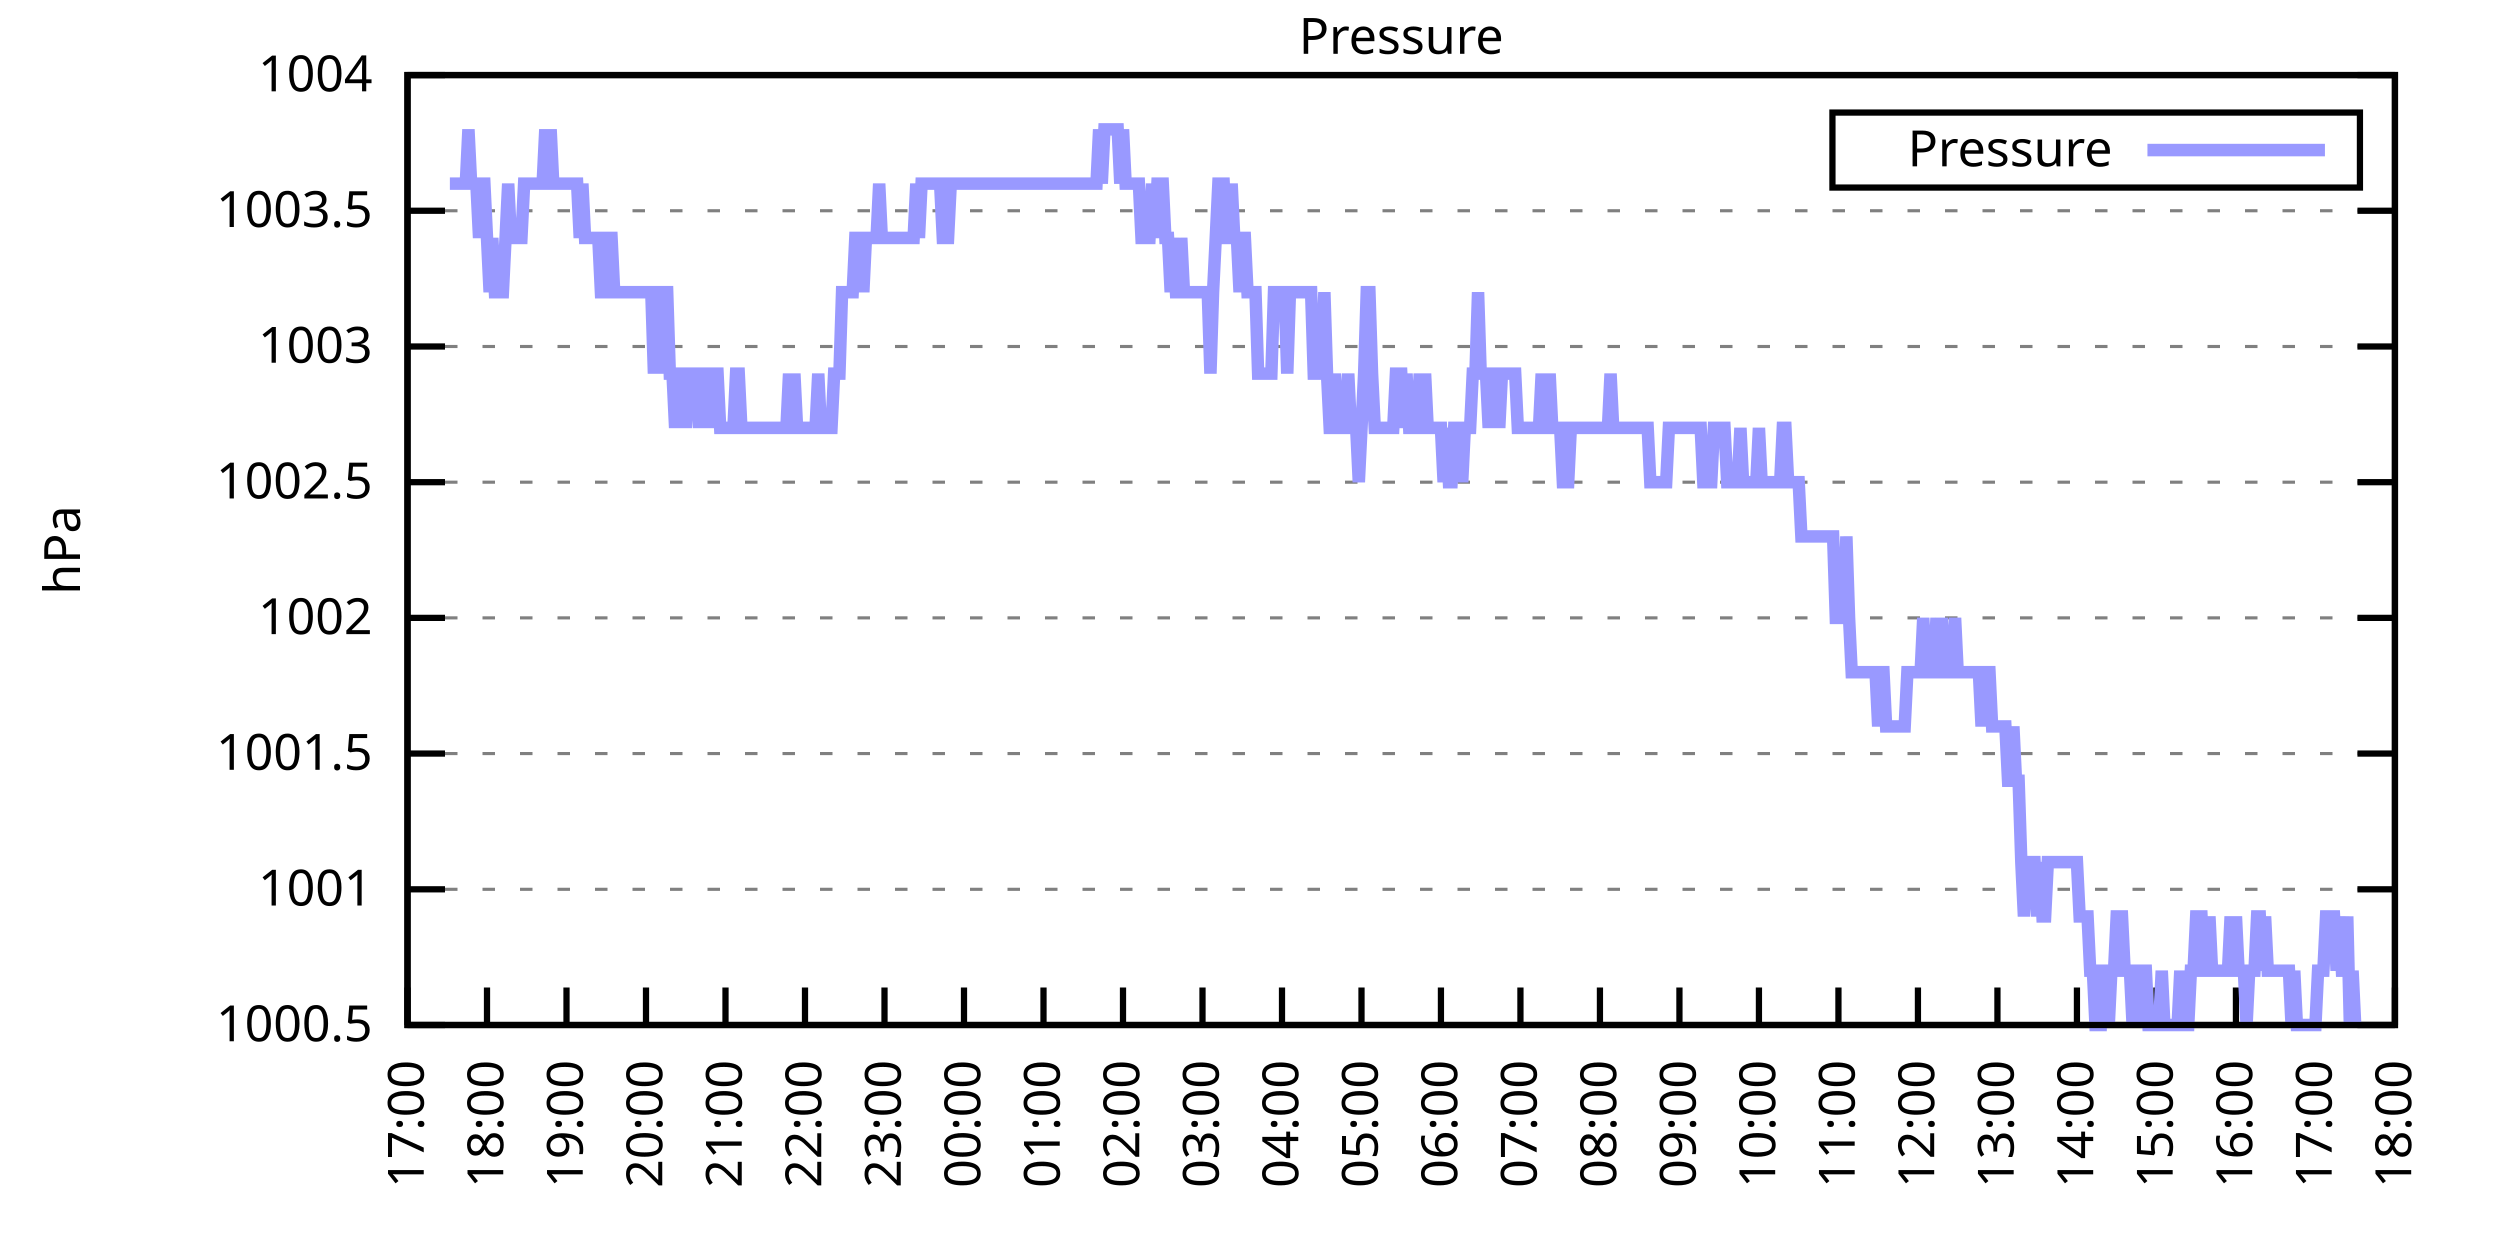
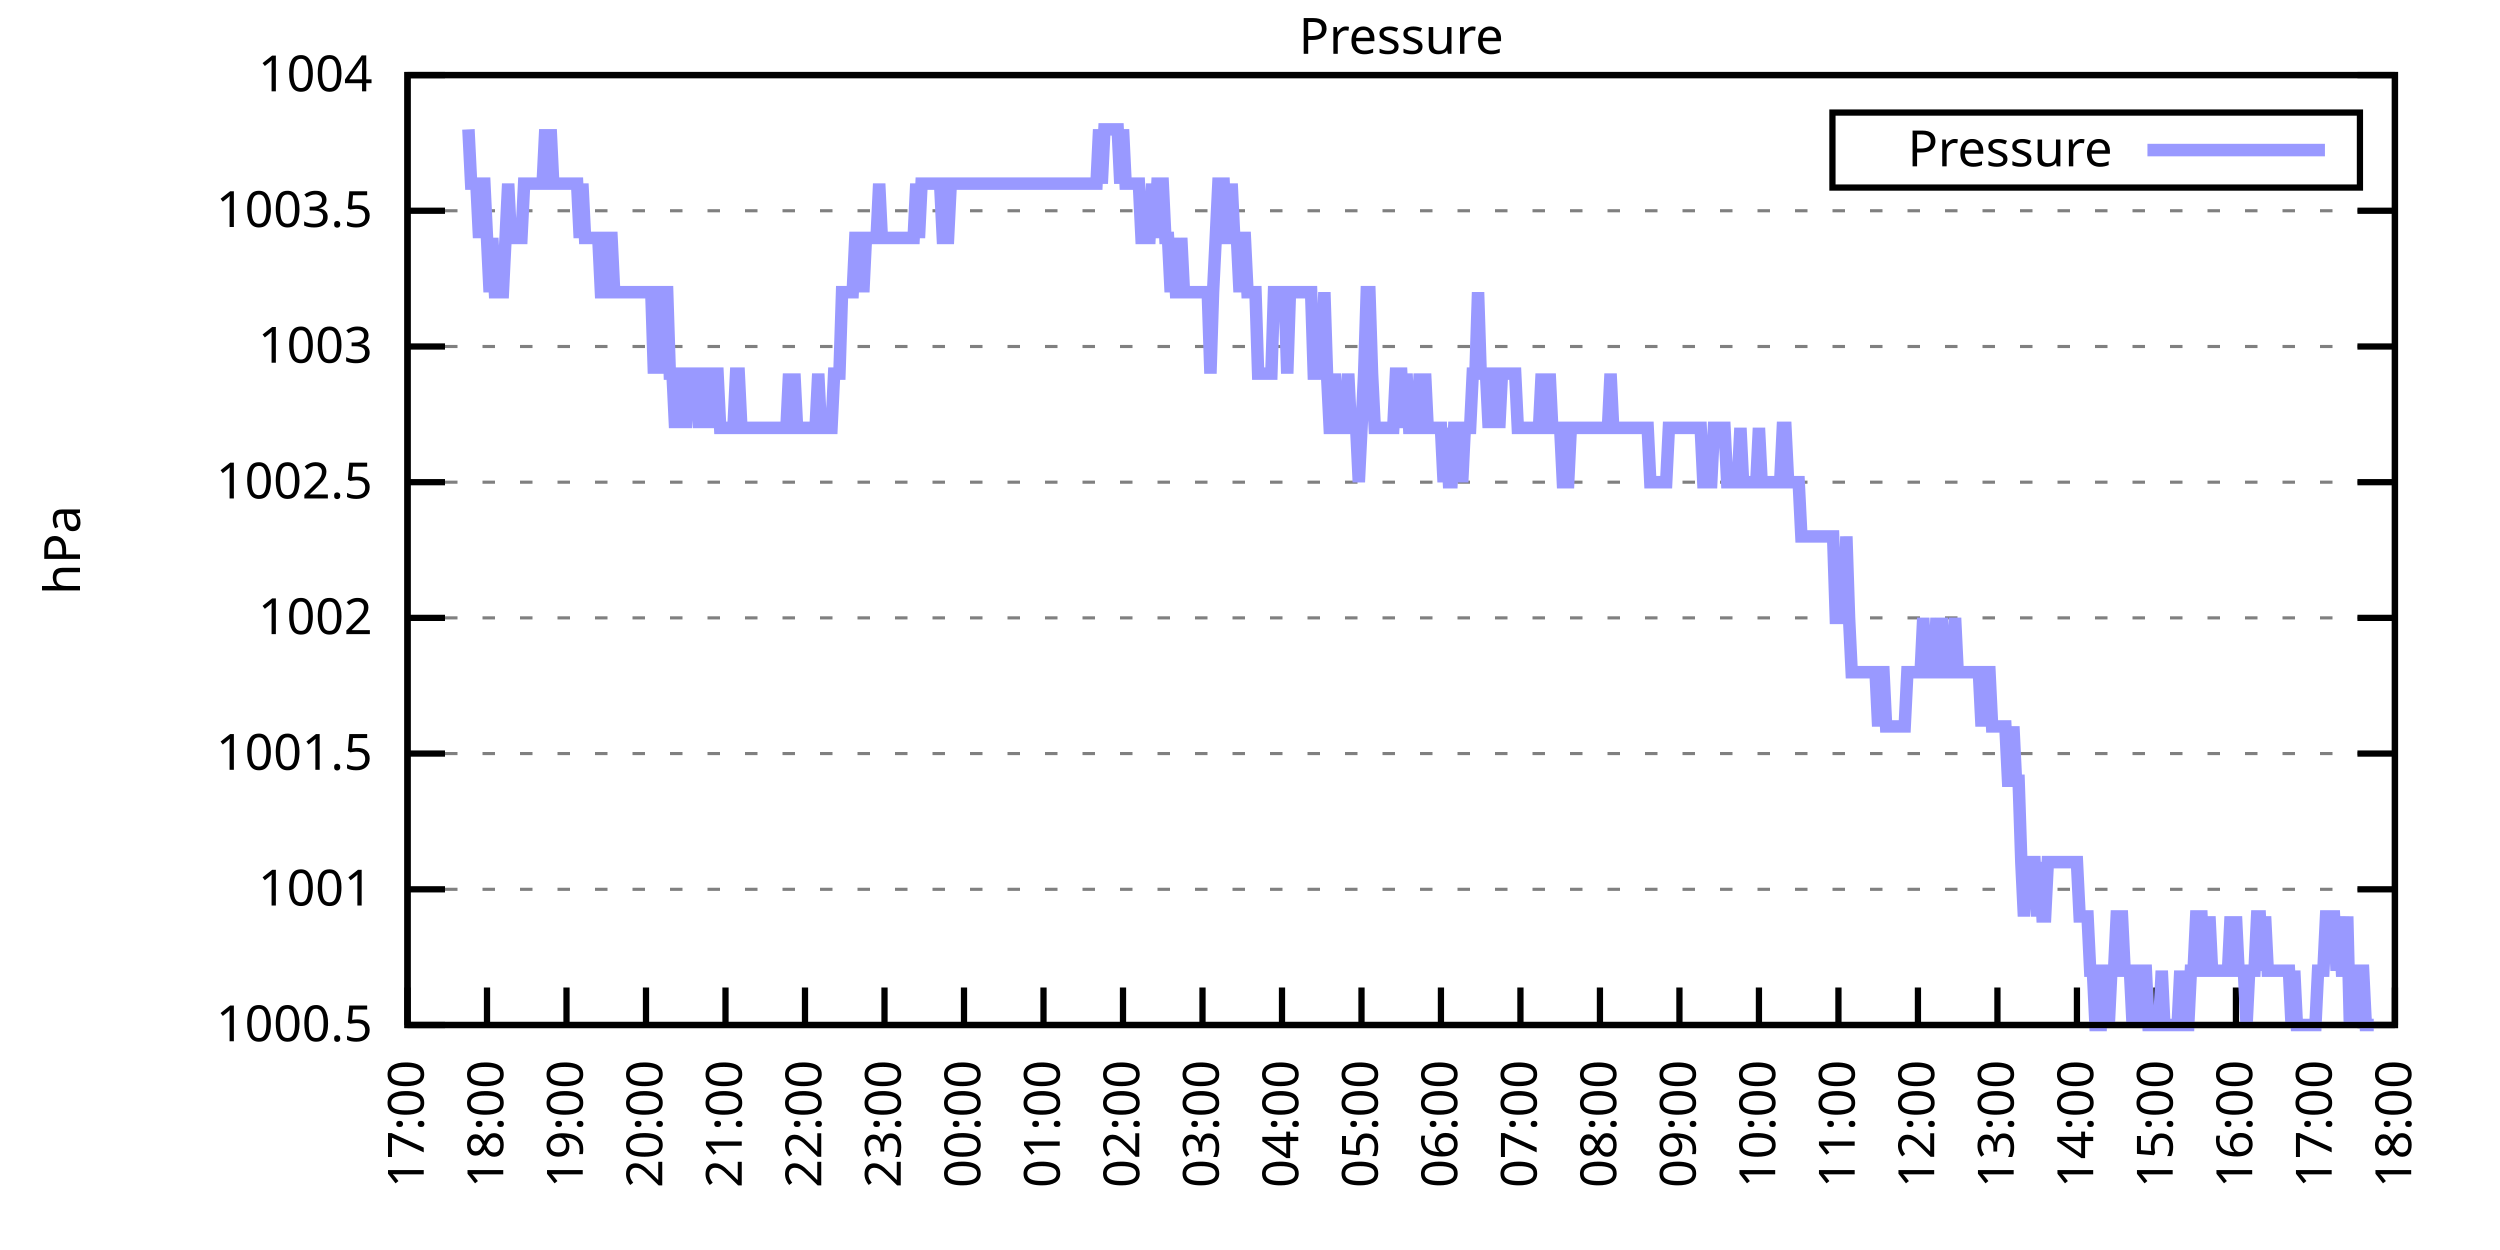
<svg xmlns="http://www.w3.org/2000/svg" xmlns:xlink="http://www.w3.org/1999/xlink" width="400" height="200" viewBox="0 0 400 200">
  <g id="gnuplot_canvas">
    <rect x="0" y="0" width="400" height="200" fill="none" />
    <defs>
      <circle id="gpDot" r="0.5" stroke-width="0.5" stroke="currentColor" />
      <path id="gpPt0" stroke-width="0.333" stroke="currentColor" d="M-1,0 h2 M0,-1 v2" />
      <path id="gpPt1" stroke-width="0.333" stroke="currentColor" d="M-1,-1 L1,1 M1,-1 L-1,1" />
      <path id="gpPt2" stroke-width="0.333" stroke="currentColor" d="M-1,0 L1,0 M0,-1 L0,1 M-1,-1 L1,1 M-1,1 L1,-1" />
      <rect id="gpPt3" stroke-width="0.333" stroke="currentColor" x="-1" y="-1" width="2" height="2" />
      <rect id="gpPt4" stroke-width="0.333" stroke="currentColor" fill="currentColor" x="-1" y="-1" width="2" height="2" />
      <circle id="gpPt5" stroke-width="0.333" stroke="currentColor" cx="0" cy="0" r="1" />
      <use xlink:href="#gpPt5" id="gpPt6" fill="currentColor" stroke="none" />
      <path id="gpPt7" stroke-width="0.333" stroke="currentColor" d="M0,-1.33 L-1.33,0.67 L1.33,0.67 z" />
      <use xlink:href="#gpPt7" id="gpPt8" fill="currentColor" stroke="none" />
      <use xlink:href="#gpPt7" id="gpPt9" stroke="currentColor" transform="rotate(180)" />
      <use xlink:href="#gpPt9" id="gpPt10" fill="currentColor" stroke="none" />
      <use xlink:href="#gpPt3" id="gpPt11" stroke="currentColor" transform="rotate(45)" />
      <use xlink:href="#gpPt11" id="gpPt12" fill="currentColor" stroke="none" />
      <path id="gpPt13" stroke-width="0.333" stroke="currentColor" d="M0,1.330 L1.265,0.411 L0.782,-1.067 L-0.782,-1.076 L-1.265,0.411 z" />
      <use xlink:href="#gpPt13" id="gpPt14" fill="currentColor" stroke="none" />
      <filter id="textbox" filterUnits="objectBoundingBox" x="0" y="0" height="1" width="1">
        <feFlood flood-color="white" flood-opacity="1" result="bgnd" />
        <feComposite in="SourceGraphic" in2="bgnd" operator="atop" />
      </filter>
      <filter id="greybox" filterUnits="objectBoundingBox" x="0" y="0" height="1" width="1">
        <feFlood flood-color="lightgrey" flood-opacity="1" result="grey" />
        <feComposite in="SourceGraphic" in2="grey" operator="atop" />
      </filter>
    </defs>
    <g fill="none" color="white" stroke="currentColor" stroke-width="1.00" stroke-linecap="butt" stroke-linejoin="miter">
</g>
    <g fill="none" color="black" stroke="currentColor" stroke-width="1.00" stroke-linecap="butt" stroke-linejoin="miter">
      <g stroke="none" shape-rendering="crispEdges">
        <polygon fill="rgb(255, 255, 255)" points="65.20,164.00 383.18,164.00 383.18,12.02 65.20,12.02 " />
      </g>
    </g>
    <g fill="none" color="black" stroke="currentColor" stroke-width="1.00" stroke-linecap="butt" stroke-linejoin="miter">
</g>
    <g fill="none" color="black" stroke="black" stroke-width="0.50" stroke-linecap="butt" stroke-linejoin="miter">
</g>
    <g fill="none" color="gray" stroke="currentColor" stroke-width="0.50" stroke-linecap="butt" stroke-linejoin="miter">
      <path stroke="gray" stroke-dasharray="2,4" class="gridline" d="M65.20,164.00 L383.19,164.00  " />
    </g>
    <g fill="none" color="gray" stroke="gray" stroke-width="1.00" stroke-linecap="butt" stroke-linejoin="miter">
</g>
    <g fill="none" color="black" stroke="currentColor" stroke-width="1.00" stroke-linecap="butt" stroke-linejoin="miter">
      <path stroke="black" d="M65.20,164.00 L71.20,164.00 M383.19,164.00 L377.19,164.00  " />
      <g transform="translate(59.60,166.60)" stroke="none" fill="black" font-family="Sans" font-size="8.00" text-anchor="end">
        <text>
          <tspan font-family="Sans"> 1000.5</tspan>
        </text>
      </g>
    </g>
    <g fill="none" color="black" stroke="currentColor" stroke-width="1.00" stroke-linecap="butt" stroke-linejoin="miter">
</g>
    <g fill="none" color="black" stroke="black" stroke-width="0.50" stroke-linecap="butt" stroke-linejoin="miter">
</g>
    <g fill="none" color="gray" stroke="currentColor" stroke-width="0.50" stroke-linecap="butt" stroke-linejoin="miter">
      <path stroke="gray" stroke-dasharray="2,4" class="gridline" d="M65.20,142.29 L383.19,142.29  " />
    </g>
    <g fill="none" color="gray" stroke="gray" stroke-width="1.00" stroke-linecap="butt" stroke-linejoin="miter">
</g>
    <g fill="none" color="black" stroke="currentColor" stroke-width="1.00" stroke-linecap="butt" stroke-linejoin="miter">
      <path stroke="black" d="M65.20,142.29 L71.20,142.29 M383.19,142.29 L377.19,142.29  " />
      <g transform="translate(59.60,144.89)" stroke="none" fill="black" font-family="Sans" font-size="8.00" text-anchor="end">
        <text>
          <tspan font-family="Sans"> 1001</tspan>
        </text>
      </g>
    </g>
    <g fill="none" color="black" stroke="currentColor" stroke-width="1.00" stroke-linecap="butt" stroke-linejoin="miter">
</g>
    <g fill="none" color="black" stroke="black" stroke-width="0.50" stroke-linecap="butt" stroke-linejoin="miter">
</g>
    <g fill="none" color="gray" stroke="currentColor" stroke-width="0.50" stroke-linecap="butt" stroke-linejoin="miter">
      <path stroke="gray" stroke-dasharray="2,4" class="gridline" d="M65.20,120.57 L383.19,120.57  " />
    </g>
    <g fill="none" color="gray" stroke="gray" stroke-width="1.00" stroke-linecap="butt" stroke-linejoin="miter">
</g>
    <g fill="none" color="black" stroke="currentColor" stroke-width="1.00" stroke-linecap="butt" stroke-linejoin="miter">
      <path stroke="black" d="M65.20,120.57 L71.20,120.57 M383.19,120.57 L377.19,120.57  " />
      <g transform="translate(59.60,123.17)" stroke="none" fill="black" font-family="Sans" font-size="8.00" text-anchor="end">
        <text>
          <tspan font-family="Sans"> 1001.5</tspan>
        </text>
      </g>
    </g>
    <g fill="none" color="black" stroke="currentColor" stroke-width="1.00" stroke-linecap="butt" stroke-linejoin="miter">
</g>
    <g fill="none" color="black" stroke="black" stroke-width="0.50" stroke-linecap="butt" stroke-linejoin="miter">
</g>
    <g fill="none" color="gray" stroke="currentColor" stroke-width="0.50" stroke-linecap="butt" stroke-linejoin="miter">
      <path stroke="gray" stroke-dasharray="2,4" class="gridline" d="M65.20,98.86 L383.19,98.86  " />
    </g>
    <g fill="none" color="gray" stroke="gray" stroke-width="1.00" stroke-linecap="butt" stroke-linejoin="miter">
</g>
    <g fill="none" color="black" stroke="currentColor" stroke-width="1.00" stroke-linecap="butt" stroke-linejoin="miter">
      <path stroke="black" d="M65.20,98.86 L71.20,98.86 M383.19,98.86 L377.19,98.86  " />
      <g transform="translate(59.60,101.46)" stroke="none" fill="black" font-family="Sans" font-size="8.00" text-anchor="end">
        <text>
          <tspan font-family="Sans"> 1002</tspan>
        </text>
      </g>
    </g>
    <g fill="none" color="black" stroke="currentColor" stroke-width="1.00" stroke-linecap="butt" stroke-linejoin="miter">
</g>
    <g fill="none" color="black" stroke="black" stroke-width="0.50" stroke-linecap="butt" stroke-linejoin="miter">
</g>
    <g fill="none" color="gray" stroke="currentColor" stroke-width="0.50" stroke-linecap="butt" stroke-linejoin="miter">
      <path stroke="gray" stroke-dasharray="2,4" class="gridline" d="M65.20,77.15 L383.19,77.15  " />
    </g>
    <g fill="none" color="gray" stroke="gray" stroke-width="1.00" stroke-linecap="butt" stroke-linejoin="miter">
</g>
    <g fill="none" color="black" stroke="currentColor" stroke-width="1.00" stroke-linecap="butt" stroke-linejoin="miter">
      <path stroke="black" d="M65.20,77.15 L71.20,77.15 M383.19,77.15 L377.19,77.15  " />
      <g transform="translate(59.60,79.75)" stroke="none" fill="black" font-family="Sans" font-size="8.00" text-anchor="end">
        <text>
          <tspan font-family="Sans"> 1002.5</tspan>
        </text>
      </g>
    </g>
    <g fill="none" color="black" stroke="currentColor" stroke-width="1.00" stroke-linecap="butt" stroke-linejoin="miter">
</g>
    <g fill="none" color="black" stroke="black" stroke-width="0.50" stroke-linecap="butt" stroke-linejoin="miter">
</g>
    <g fill="none" color="gray" stroke="currentColor" stroke-width="0.50" stroke-linecap="butt" stroke-linejoin="miter">
      <path stroke="gray" stroke-dasharray="2,4" class="gridline" d="M65.20,55.44 L383.19,55.44  " />
    </g>
    <g fill="none" color="gray" stroke="gray" stroke-width="1.00" stroke-linecap="butt" stroke-linejoin="miter">
</g>
    <g fill="none" color="black" stroke="currentColor" stroke-width="1.00" stroke-linecap="butt" stroke-linejoin="miter">
      <path stroke="black" d="M65.20,55.44 L71.20,55.44 M383.19,55.44 L377.19,55.44  " />
      <g transform="translate(59.60,58.04)" stroke="none" fill="black" font-family="Sans" font-size="8.00" text-anchor="end">
        <text>
          <tspan font-family="Sans"> 1003</tspan>
        </text>
      </g>
    </g>
    <g fill="none" color="black" stroke="currentColor" stroke-width="1.00" stroke-linecap="butt" stroke-linejoin="miter">
</g>
    <g fill="none" color="black" stroke="black" stroke-width="0.50" stroke-linecap="butt" stroke-linejoin="miter">
</g>
    <g fill="none" color="gray" stroke="currentColor" stroke-width="0.50" stroke-linecap="butt" stroke-linejoin="miter">
      <path stroke="gray" stroke-dasharray="2,4" class="gridline" d="M65.20,33.72 L383.19,33.72  " />
    </g>
    <g fill="none" color="gray" stroke="gray" stroke-width="1.00" stroke-linecap="butt" stroke-linejoin="miter">
</g>
    <g fill="none" color="black" stroke="currentColor" stroke-width="1.00" stroke-linecap="butt" stroke-linejoin="miter">
      <path stroke="black" d="M65.20,33.72 L71.20,33.72 M383.19,33.72 L377.19,33.72  " />
      <g transform="translate(59.60,36.32)" stroke="none" fill="black" font-family="Sans" font-size="8.00" text-anchor="end">
        <text>
          <tspan font-family="Sans"> 1003.5</tspan>
        </text>
      </g>
    </g>
    <g fill="none" color="black" stroke="currentColor" stroke-width="1.00" stroke-linecap="butt" stroke-linejoin="miter">
</g>
    <g fill="none" color="black" stroke="black" stroke-width="0.50" stroke-linecap="butt" stroke-linejoin="miter">
</g>
    <g fill="none" color="gray" stroke="currentColor" stroke-width="0.50" stroke-linecap="butt" stroke-linejoin="miter">
      <path stroke="gray" stroke-dasharray="2,4" class="gridline" d="M65.20,12.01 L383.19,12.01  " />
    </g>
    <g fill="none" color="gray" stroke="gray" stroke-width="1.00" stroke-linecap="butt" stroke-linejoin="miter">
</g>
    <g fill="none" color="black" stroke="currentColor" stroke-width="1.00" stroke-linecap="butt" stroke-linejoin="miter">
      <path stroke="black" d="M65.20,12.01 L71.20,12.01 M383.19,12.01 L377.19,12.01  " />
      <g transform="translate(59.60,14.61)" stroke="none" fill="black" font-family="Sans" font-size="8.00" text-anchor="end">
        <text>
          <tspan font-family="Sans"> 1004</tspan>
        </text>
      </g>
    </g>
    <g fill="none" color="black" stroke="currentColor" stroke-width="1.00" stroke-linecap="butt" stroke-linejoin="miter">
      <path stroke="black" d="M65.20,164.00 L65.20,158.00  " />
      <g transform="translate(67.80,169.60) rotate(270.00)" stroke="none" fill="black" font-family="Sans" font-size="8.00" text-anchor="end">
        <text>
          <tspan font-family="Sans">17:00</tspan>
        </text>
      </g>
    </g>
    <g fill="none" color="black" stroke="currentColor" stroke-width="1.00" stroke-linecap="butt" stroke-linejoin="miter">
      <path stroke="black" d="M77.92,164.00 L77.92,158.00  " />
      <g transform="translate(80.52,169.60) rotate(270.00)" stroke="none" fill="black" font-family="Sans" font-size="8.00" text-anchor="end">
        <text>
          <tspan font-family="Sans">18:00</tspan>
        </text>
      </g>
    </g>
    <g fill="none" color="black" stroke="currentColor" stroke-width="1.00" stroke-linecap="butt" stroke-linejoin="miter">
      <path stroke="black" d="M90.64,164.00 L90.64,158.00  " />
      <g transform="translate(93.24,169.60) rotate(270.00)" stroke="none" fill="black" font-family="Sans" font-size="8.00" text-anchor="end">
        <text>
          <tspan font-family="Sans">19:00</tspan>
        </text>
      </g>
    </g>
    <g fill="none" color="black" stroke="currentColor" stroke-width="1.00" stroke-linecap="butt" stroke-linejoin="miter">
      <path stroke="black" d="M103.36,164.00 L103.36,158.00  " />
      <g transform="translate(105.96,169.60) rotate(270.00)" stroke="none" fill="black" font-family="Sans" font-size="8.00" text-anchor="end">
        <text>
          <tspan font-family="Sans">20:00</tspan>
        </text>
      </g>
    </g>
    <g fill="none" color="black" stroke="currentColor" stroke-width="1.00" stroke-linecap="butt" stroke-linejoin="miter">
      <path stroke="black" d="M116.08,164.00 L116.08,158.00  " />
      <g transform="translate(118.68,169.60) rotate(270.00)" stroke="none" fill="black" font-family="Sans" font-size="8.00" text-anchor="end">
        <text>
          <tspan font-family="Sans">21:00</tspan>
        </text>
      </g>
    </g>
    <g fill="none" color="black" stroke="currentColor" stroke-width="1.00" stroke-linecap="butt" stroke-linejoin="miter">
      <path stroke="black" d="M128.80,164.00 L128.80,158.00  " />
      <g transform="translate(131.40,169.60) rotate(270.00)" stroke="none" fill="black" font-family="Sans" font-size="8.00" text-anchor="end">
        <text>
          <tspan font-family="Sans">22:00</tspan>
        </text>
      </g>
    </g>
    <g fill="none" color="black" stroke="currentColor" stroke-width="1.00" stroke-linecap="butt" stroke-linejoin="miter">
      <path stroke="black" d="M141.52,164.00 L141.52,158.00  " />
      <g transform="translate(144.12,169.60) rotate(270.00)" stroke="none" fill="black" font-family="Sans" font-size="8.00" text-anchor="end">
        <text>
          <tspan font-family="Sans">23:00</tspan>
        </text>
      </g>
    </g>
    <g fill="none" color="black" stroke="currentColor" stroke-width="1.00" stroke-linecap="butt" stroke-linejoin="miter">
      <path stroke="black" d="M154.24,164.00 L154.24,158.00  " />
      <g transform="translate(156.84,169.60) rotate(270.00)" stroke="none" fill="black" font-family="Sans" font-size="8.00" text-anchor="end">
        <text>
          <tspan font-family="Sans">00:00</tspan>
        </text>
      </g>
    </g>
    <g fill="none" color="black" stroke="currentColor" stroke-width="1.00" stroke-linecap="butt" stroke-linejoin="miter">
      <path stroke="black" d="M166.96,164.00 L166.96,158.00  " />
      <g transform="translate(169.56,169.60) rotate(270.00)" stroke="none" fill="black" font-family="Sans" font-size="8.00" text-anchor="end">
        <text>
          <tspan font-family="Sans">01:00</tspan>
        </text>
      </g>
    </g>
    <g fill="none" color="black" stroke="currentColor" stroke-width="1.00" stroke-linecap="butt" stroke-linejoin="miter">
      <path stroke="black" d="M179.68,164.00 L179.68,158.00  " />
      <g transform="translate(182.28,169.60) rotate(270.00)" stroke="none" fill="black" font-family="Sans" font-size="8.00" text-anchor="end">
        <text>
          <tspan font-family="Sans">02:00</tspan>
        </text>
      </g>
    </g>
    <g fill="none" color="black" stroke="currentColor" stroke-width="1.00" stroke-linecap="butt" stroke-linejoin="miter">
      <path stroke="black" d="M192.40,164.00 L192.40,158.00  " />
      <g transform="translate(195.00,169.60) rotate(270.00)" stroke="none" fill="black" font-family="Sans" font-size="8.00" text-anchor="end">
        <text>
          <tspan font-family="Sans">03:00</tspan>
        </text>
      </g>
    </g>
    <g fill="none" color="black" stroke="currentColor" stroke-width="1.00" stroke-linecap="butt" stroke-linejoin="miter">
      <path stroke="black" d="M205.12,164.00 L205.12,158.00  " />
      <g transform="translate(207.72,169.60) rotate(270.00)" stroke="none" fill="black" font-family="Sans" font-size="8.00" text-anchor="end">
        <text>
          <tspan font-family="Sans">04:00</tspan>
        </text>
      </g>
    </g>
    <g fill="none" color="black" stroke="currentColor" stroke-width="1.00" stroke-linecap="butt" stroke-linejoin="miter">
      <path stroke="black" d="M217.84,164.00 L217.84,158.00  " />
      <g transform="translate(220.44,169.60) rotate(270.00)" stroke="none" fill="black" font-family="Sans" font-size="8.00" text-anchor="end">
        <text>
          <tspan font-family="Sans">05:00</tspan>
        </text>
      </g>
    </g>
    <g fill="none" color="black" stroke="currentColor" stroke-width="1.00" stroke-linecap="butt" stroke-linejoin="miter">
      <path stroke="black" d="M230.55,164.00 L230.55,158.00  " />
      <g transform="translate(233.15,169.60) rotate(270.00)" stroke="none" fill="black" font-family="Sans" font-size="8.00" text-anchor="end">
        <text>
          <tspan font-family="Sans">06:00</tspan>
        </text>
      </g>
    </g>
    <g fill="none" color="black" stroke="currentColor" stroke-width="1.00" stroke-linecap="butt" stroke-linejoin="miter">
      <path stroke="black" d="M243.27,164.00 L243.27,158.00  " />
      <g transform="translate(245.87,169.60) rotate(270.00)" stroke="none" fill="black" font-family="Sans" font-size="8.00" text-anchor="end">
        <text>
          <tspan font-family="Sans">07:00</tspan>
        </text>
      </g>
    </g>
    <g fill="none" color="black" stroke="currentColor" stroke-width="1.00" stroke-linecap="butt" stroke-linejoin="miter">
      <path stroke="black" d="M255.99,164.00 L255.99,158.00  " />
      <g transform="translate(258.59,169.60) rotate(270.00)" stroke="none" fill="black" font-family="Sans" font-size="8.00" text-anchor="end">
        <text>
          <tspan font-family="Sans">08:00</tspan>
        </text>
      </g>
    </g>
    <g fill="none" color="black" stroke="currentColor" stroke-width="1.00" stroke-linecap="butt" stroke-linejoin="miter">
      <path stroke="black" d="M268.71,164.00 L268.71,158.00  " />
      <g transform="translate(271.31,169.60) rotate(270.00)" stroke="none" fill="black" font-family="Sans" font-size="8.00" text-anchor="end">
        <text>
          <tspan font-family="Sans">09:00</tspan>
        </text>
      </g>
    </g>
    <g fill="none" color="black" stroke="currentColor" stroke-width="1.00" stroke-linecap="butt" stroke-linejoin="miter">
      <path stroke="black" d="M281.43,164.00 L281.43,158.00  " />
      <g transform="translate(284.03,169.60) rotate(270.00)" stroke="none" fill="black" font-family="Sans" font-size="8.00" text-anchor="end">
        <text>
          <tspan font-family="Sans">10:00</tspan>
        </text>
      </g>
    </g>
    <g fill="none" color="black" stroke="currentColor" stroke-width="1.00" stroke-linecap="butt" stroke-linejoin="miter">
      <path stroke="black" d="M294.15,164.00 L294.15,158.00  " />
      <g transform="translate(296.75,169.60) rotate(270.00)" stroke="none" fill="black" font-family="Sans" font-size="8.00" text-anchor="end">
        <text>
          <tspan font-family="Sans">11:00</tspan>
        </text>
      </g>
    </g>
    <g fill="none" color="black" stroke="currentColor" stroke-width="1.00" stroke-linecap="butt" stroke-linejoin="miter">
      <path stroke="black" d="M306.87,164.00 L306.87,158.00  " />
      <g transform="translate(309.47,169.60) rotate(270.00)" stroke="none" fill="black" font-family="Sans" font-size="8.00" text-anchor="end">
        <text>
          <tspan font-family="Sans">12:00</tspan>
        </text>
      </g>
    </g>
    <g fill="none" color="black" stroke="currentColor" stroke-width="1.00" stroke-linecap="butt" stroke-linejoin="miter">
      <path stroke="black" d="M319.59,164.00 L319.59,158.00  " />
      <g transform="translate(322.19,169.60) rotate(270.00)" stroke="none" fill="black" font-family="Sans" font-size="8.00" text-anchor="end">
        <text>
          <tspan font-family="Sans">13:00</tspan>
        </text>
      </g>
    </g>
    <g fill="none" color="black" stroke="currentColor" stroke-width="1.00" stroke-linecap="butt" stroke-linejoin="miter">
      <path stroke="black" d="M332.31,164.00 L332.31,158.00  " />
      <g transform="translate(334.91,169.60) rotate(270.00)" stroke="none" fill="black" font-family="Sans" font-size="8.00" text-anchor="end">
        <text>
          <tspan font-family="Sans">14:00</tspan>
        </text>
      </g>
    </g>
    <g fill="none" color="black" stroke="currentColor" stroke-width="1.00" stroke-linecap="butt" stroke-linejoin="miter">
      <path stroke="black" d="M345.03,164.00 L345.03,158.00  " />
      <g transform="translate(347.63,169.60) rotate(270.00)" stroke="none" fill="black" font-family="Sans" font-size="8.00" text-anchor="end">
        <text>
          <tspan font-family="Sans">15:00</tspan>
        </text>
      </g>
    </g>
    <g fill="none" color="black" stroke="currentColor" stroke-width="1.00" stroke-linecap="butt" stroke-linejoin="miter">
      <path stroke="black" d="M357.75,164.00 L357.75,158.00  " />
      <g transform="translate(360.35,169.60) rotate(270.00)" stroke="none" fill="black" font-family="Sans" font-size="8.00" text-anchor="end">
        <text>
          <tspan font-family="Sans">16:00</tspan>
        </text>
      </g>
    </g>
    <g fill="none" color="black" stroke="currentColor" stroke-width="1.00" stroke-linecap="butt" stroke-linejoin="miter">
      <path stroke="black" d="M370.47,164.00 L370.47,158.00  " />
      <g transform="translate(373.07,169.60) rotate(270.00)" stroke="none" fill="black" font-family="Sans" font-size="8.00" text-anchor="end">
        <text>
          <tspan font-family="Sans">17:00</tspan>
        </text>
      </g>
    </g>
    <g fill="none" color="black" stroke="currentColor" stroke-width="1.00" stroke-linecap="butt" stroke-linejoin="miter">
      <path stroke="black" d="M383.19,164.00 L383.19,158.00  " />
      <g transform="translate(385.79,169.60) rotate(270.00)" stroke="none" fill="black" font-family="Sans" font-size="8.00" text-anchor="end">
        <text>
          <tspan font-family="Sans">18:00</tspan>
        </text>
      </g>
    </g>
    <g fill="none" color="black" stroke="currentColor" stroke-width="1.00" stroke-linecap="butt" stroke-linejoin="miter">
</g>
    <g fill="none" color="black" stroke="currentColor" stroke-width="1.00" stroke-linecap="butt" stroke-linejoin="miter">
      <path stroke="black" d="M65.20,12.01 L65.20,164.00 L383.19,164.00 L383.19,12.01 L65.20,12.01 Z  " />
    </g>
    <g fill="none" color="black" stroke="currentColor" stroke-width="1.00" stroke-linecap="butt" stroke-linejoin="miter">
</g>
    <g fill="none" color="black" stroke="currentColor" stroke-width="1.00" stroke-linecap="butt" stroke-linejoin="miter">
      <path stroke="black" d="M293.19,30.01 L293.19,18.01 L377.59,18.01 L377.59,30.01 L293.19,30.01 Z  " />
    </g>
    <g id="Pressure_plot_1">
      <g fill="none" color="white" stroke="black" stroke-width="2.00" stroke-linecap="butt" stroke-linejoin="miter">
</g>
      <g fill="none" color="black" stroke="currentColor" stroke-width="2.00" stroke-linecap="butt" stroke-linejoin="miter">
        <g transform="translate(337.99,26.61)" stroke="none" fill="black" font-family="Sans" font-size="8.00" text-anchor="end">
          <text>
            <tspan font-family="Sans">Pressure</tspan>
          </text>
        </g>
      </g>
      <g fill="none" color="black" stroke="currentColor" stroke-width="2.00" stroke-linecap="butt" stroke-linejoin="miter">
-         <path stroke="rgb(153, 153, 255)" d="M343.59,24.01 L371.99,24.01 M71.98,29.38 L72.41,29.38 L72.83,29.38 L73.26,29.38 L73.68,29.38 L74.10,29.38   L74.53,29.38 L74.95,20.70 L75.38,29.38 L75.80,29.38 L76.22,29.38 L76.65,38.07 L77.07,29.38 L77.50,29.38   L77.92,38.07 L78.34,46.75 L78.77,38.07 L79.19,46.75 L79.62,46.75 L80.04,46.75 L80.46,46.75 L80.89,38.07   L81.31,29.38 L81.74,38.07 L82.16,38.07 L82.58,38.07 L83.01,38.07 L83.43,38.07 L83.86,29.38 L84.28,29.38   L84.70,29.38 L85.13,29.38 L85.55,29.38 L85.98,29.38 L86.40,29.38 L86.82,29.38 L87.25,20.70 L87.67,29.38   L88.10,20.70 L88.52,29.38 L88.94,29.38 L89.37,29.38 L89.79,29.38 L90.22,29.38 L90.64,29.38 L91.06,29.38   L91.49,29.38 L91.91,29.38 L92.34,29.38 L92.76,38.07 L93.18,29.38 L93.61,38.07 L94.03,38.07 L94.46,38.07   L94.88,38.07 L95.30,38.07 L95.73,38.07 L96.15,46.75 L96.58,46.75 L97.00,46.75 L97.42,38.07 L97.85,38.07   L98.27,46.75 L98.69,46.75 L99.12,46.75 L99.54,46.75 L99.97,46.75 L100.39,46.75 L100.81,46.75 L101.24,46.75   L101.66,46.75 L102.09,46.75 L102.51,46.75 L102.93,46.75 L103.36,46.75 L103.78,46.75 L104.21,46.75 L104.63,59.78   L105.05,46.75 L105.48,46.75 L105.90,59.78 L106.33,46.75 L106.75,46.75 L107.17,59.78 L107.60,59.78 L108.02,68.46   L108.45,59.78 L108.87,59.78 L109.29,59.78 L109.72,68.46 L110.14,59.78 L110.57,59.78 L110.99,59.78 L111.41,59.78   L111.84,68.46 L112.26,59.78 L112.69,68.46 L113.11,59.78 L113.53,59.78 L113.96,68.46 L114.38,59.78 L114.81,59.78   L115.23,68.46 L115.65,68.46 L116.08,68.46 L116.50,68.46 L116.93,68.46 L117.35,68.46 L117.77,59.78 L118.20,59.78   L118.62,68.46 L119.05,68.46 L119.47,68.46 L119.89,68.46 L120.32,68.46 L120.74,68.46 L121.17,68.46 L121.59,68.46   L122.01,68.46 L122.44,68.46 L122.86,68.46 L123.29,68.46 L123.71,68.46 L124.13,68.46 L124.56,68.46 L124.98,68.46   L125.41,68.46 L125.83,68.46 L126.25,59.78 L126.68,68.46 L127.10,59.78 L127.53,68.46 L127.95,68.46 L128.37,68.46   L128.80,68.46 L129.22,68.46 L129.65,68.46 L130.07,68.46 L130.49,68.46 L130.92,59.78 L131.34,68.46 L131.77,68.46   L132.19,68.46 L132.61,68.46 L133.04,68.46 L133.46,59.78 L133.89,59.78 L134.31,59.78 L134.73,46.75 L135.16,46.75   L135.58,46.75 L136.01,46.75 L136.43,46.75 L136.85,38.07 L137.28,38.07 L137.70,38.07 L138.13,46.75 L138.55,38.07   L138.97,38.07 L139.40,38.07 L139.82,38.07 L140.25,38.07 L140.67,29.38 L141.09,38.07 L141.52,38.07 L141.94,38.07   L142.37,38.07 L142.79,38.07 L143.21,38.07 L143.64,38.07 L144.06,38.07 L144.49,38.07 L144.91,38.07 L145.33,38.07   L145.76,38.07 L146.18,38.07 L146.61,29.38 L147.03,38.07 L147.45,29.38 L147.88,29.38 L148.30,29.38 L148.73,29.38   L149.15,29.38 L149.57,29.38 L150.00,29.38 L150.42,29.38 L150.85,38.07 L151.27,38.07 L151.69,38.07 L152.12,29.38   L152.54,29.38 L152.97,29.38 L153.39,29.38 L153.81,29.38 L154.24,29.38 L154.66,29.38 L155.09,29.38 L155.51,29.38   L155.93,29.38 L156.36,29.38 L156.78,29.38 L157.21,29.38 L157.63,29.38 L158.05,29.38 L158.48,29.38 L158.90,29.38   L159.33,29.38 L159.75,29.38 L160.17,29.38 L160.60,29.38 L161.02,29.38 L161.44,29.38 L161.87,29.38 L162.29,29.38   L162.72,29.38 L163.14,29.38 L163.56,29.38 L163.99,29.38 L164.41,29.38 L164.84,29.38 L165.26,29.38 L165.68,29.38   L166.11,29.38 L166.53,29.38 L166.96,29.38 L167.38,29.38 L167.80,29.38 L168.23,29.38 L168.65,29.38 L169.08,29.38   L169.50,29.38 L169.92,29.38 L170.35,29.38 L170.77,29.38 L171.20,29.38 L171.62,29.38 L172.04,29.38 L172.47,29.38   L172.89,29.38 L173.32,29.38 L173.74,29.38 L174.16,29.38 L174.59,29.38 L175.01,29.38 L175.44,29.38 L175.86,20.70   L176.28,29.38 L176.71,20.70 L177.13,20.70 L177.56,20.70 L177.98,20.70 L178.40,20.70 L178.83,20.70 L179.25,29.38   L179.68,20.70 L180.10,29.38 L180.52,29.38 L180.95,29.38 L181.37,29.38 L181.80,29.38 L182.22,29.38 L182.64,38.07   L183.07,38.07 L183.49,38.07 L183.92,38.07 L184.34,29.38 L184.76,38.07 L185.19,29.38 L185.61,29.38 L186.04,29.38   L186.46,38.07 L186.88,38.07 L187.31,46.75 L187.73,38.07 L188.16,46.75 L188.58,46.75 L189.00,38.07 L189.43,46.75   L189.85,46.75 L190.28,46.75 L190.70,46.75 L191.12,46.75 L191.55,46.75 L191.97,46.75 L192.40,46.75 L192.82,46.75   L193.24,46.75 L193.67,59.78 L194.09,46.75 L194.52,38.07 L194.94,29.38 L195.36,29.38 L195.79,29.38 L196.21,38.07   L196.64,38.07 L197.06,29.38 L197.48,38.07 L197.91,38.07 L198.33,46.75 L198.76,38.07 L199.18,38.07 L199.60,46.75   L200.03,46.75 L200.45,46.75 L200.88,46.75 L201.30,59.78 L201.72,59.78 L202.15,59.78 L202.57,59.78 L203.00,59.78   L203.42,59.78 L203.84,46.75 L204.27,46.75 L204.69,46.75 L205.12,46.75 L205.54,46.75 L205.96,59.78 L206.39,46.75   L206.81,46.75 L207.24,46.75 L207.66,46.75 L208.08,46.75 L208.51,46.75 L208.93,46.75 L209.36,46.75 L209.78,46.75   L210.20,59.78 L210.63,59.78 L211.05,59.78 L211.48,59.78 L211.90,46.75 L212.32,59.78 L212.75,68.46 L213.17,68.46   L213.60,59.78 L214.02,68.46 L214.44,68.46 L214.87,68.46 L215.29,68.46 L215.72,59.78 L216.14,68.46 L216.56,68.46   L216.99,68.46 L217.41,77.15 L217.84,68.46 L218.26,59.78 L218.68,46.75 L219.11,46.75 L219.53,59.78 L219.96,68.46   L220.38,68.46 L220.80,68.46 L221.23,68.46 L221.65,68.46 L222.08,68.46 L222.50,68.46 L222.92,68.46 L223.35,59.78   L223.77,59.78 L224.20,59.78 L224.62,68.46 L225.04,59.78 L225.47,68.46 L225.89,68.46 L226.31,68.46 L226.74,68.46   L227.16,59.78 L227.59,68.46 L228.01,59.78 L228.43,68.46 L228.86,68.46 L229.28,68.46 L229.71,68.46 L230.13,68.46   L230.55,68.46 L230.98,77.15 L231.40,68.46 L231.83,77.15 L232.25,77.15 L232.67,68.46 L233.10,68.46 L233.52,68.46   L233.95,77.15 L234.37,68.46 L234.79,68.46 L235.22,68.46 L235.64,59.78 L236.07,59.78 L236.49,46.75 L236.91,59.78   L237.34,59.78 L237.76,59.78 L238.19,68.46 L238.61,59.78 L239.03,59.78 L239.46,59.78 L239.88,68.46 L240.31,59.78   L240.73,59.78 L241.15,59.78 L241.58,59.78 L242.00,59.78 L242.43,59.78 L242.85,68.46 L243.27,68.46 L243.70,68.46   L244.12,68.46 L244.55,68.46 L244.97,68.46 L245.39,68.46 L245.82,68.46 L246.24,68.46 L246.67,59.78 L247.09,68.46   L247.51,68.46 L247.94,59.78 L248.36,68.46 L248.79,68.46 L249.21,68.46 L249.63,68.46 L250.06,77.15 L250.48,77.15   L250.91,77.15 L251.33,68.46 L251.75,68.46 L252.18,68.46 L252.60,68.46 L253.03,68.46 L253.45,68.46 L253.87,68.46   L254.30,68.46 L254.72,68.46 L255.15,68.46 L255.57,68.46 L255.99,68.46 L256.42,68.46 L256.84,68.46 L257.27,68.46   L257.69,59.78 L258.11,68.46 L258.54,68.46 L258.96,68.46 L259.39,68.46 L259.81,68.46 L260.23,68.46 L260.66,68.46   L261.08,68.46 L261.51,68.46 L261.93,68.46 L262.35,68.46 L262.78,68.46 L263.20,68.46 L263.63,68.46 L264.05,77.15   L264.47,77.15 L264.90,77.15 L265.32,77.15 L265.75,77.15 L266.17,77.15 L266.59,77.15 L267.02,68.46 L267.44,68.46   L267.87,68.46 L268.29,68.46 L268.71,68.46 L269.14,68.46 L269.56,68.46 L269.99,68.46 L270.41,68.46 L270.83,68.46   L271.26,68.46 L271.68,68.46 L272.11,68.46 L272.53,77.15 L272.95,77.15 L273.38,77.15 L273.80,77.15 L274.23,68.46   L274.65,68.46 L275.07,68.46 L275.50,68.46 L275.92,68.46 L276.35,77.15 L276.77,77.15 L277.19,77.15 L277.62,77.15   L278.04,77.15 L278.47,68.46 L278.89,77.15 L279.31,77.15 L279.74,77.15 L280.16,77.15 L280.59,77.15 L281.01,77.15   L281.43,68.46 L281.86,77.15 L282.28,77.15 L282.71,77.15 L283.13,77.15 L283.55,77.15 L283.98,77.15 L284.40,77.15   L284.83,77.15 L285.25,68.46 L285.67,68.46 L286.10,77.15 L286.52,77.15 L286.95,77.15 L287.37,77.15 L287.79,77.15   L288.22,85.83 L288.64,85.83 L289.06,85.83 L289.49,85.83 L289.91,85.83 L290.34,85.83 L290.76,85.83 L291.18,85.83   L291.61,85.83 L292.03,85.83 L292.46,85.83 L292.88,85.83 L293.30,85.83 L293.73,98.86 L294.15,98.86 L294.58,98.86   L295.00,98.86 L295.42,85.83 L295.85,98.86 L296.27,107.55 L296.70,107.55 L297.12,107.55 L297.54,107.55 L297.97,107.55   L298.39,107.55 L298.82,107.55 L299.24,107.55 L299.66,107.55 L300.09,107.55 L300.51,116.23 L300.94,107.55 L301.36,107.55   L301.78,116.23 L302.21,116.23 L302.63,116.23 L303.06,116.23 L303.48,116.23 L303.90,116.23 L304.33,116.23 L304.75,116.23   L305.18,107.55 L305.60,107.55 L306.02,107.55 L306.45,107.55 L306.87,107.55 L307.30,107.55 L307.72,98.86 L308.14,107.55   L308.57,107.55 L308.99,107.55 L309.42,107.55 L309.84,98.86 L310.26,107.55 L310.69,98.86 L311.11,107.55 L311.54,107.55   L311.96,107.55 L312.38,107.55 L312.81,98.86 L313.23,107.55 L313.66,107.55 L314.08,107.55 L314.50,107.55 L314.93,107.55   L315.35,107.55 L315.78,107.55 L316.20,107.55 L316.62,107.55 L317.05,116.23 L317.47,107.55 L317.90,107.55 L318.32,107.55   L318.74,116.23 L319.17,116.23 L319.59,116.23 L320.02,116.23 L320.44,116.23 L320.86,116.23 L321.29,124.92 L321.71,124.92   L322.14,116.23 L322.56,124.92 L322.98,124.92 L323.41,137.94 L323.83,146.63 L324.26,137.94 L324.68,137.94 L325.10,137.94   L325.53,137.94 L325.95,146.63 L326.38,137.94 L326.80,146.63 L327.22,146.63 L327.65,137.94 L328.07,137.94 L328.50,137.94   L328.92,137.94 L329.34,137.94 L329.77,137.94 L330.19,137.94 L330.62,137.94 L331.04,137.94 L331.46,137.94 L331.89,137.94   L332.31,137.94 L332.74,146.63 L333.16,146.63 L333.58,146.63 L334.01,146.63 L334.43,155.31 L334.86,155.31 L335.28,164.00   L335.70,164.00 L336.13,164.00 L336.55,155.31 L336.98,155.31 L337.40,164.00 L337.82,155.31 L338.25,155.31 L338.67,146.63   L339.10,146.63 L339.52,146.63 L339.94,155.31 L340.37,155.31 L340.79,155.31 L341.22,164.00 L341.64,155.31 L342.06,164.00   L342.49,155.31 L342.91,155.31 L343.34,155.31 L343.76,164.00 L344.18,164.00 L344.61,164.00 L345.03,164.00 L345.46,164.00   L345.88,155.31 L346.30,164.00 L346.73,164.00 L347.15,164.00 L347.58,164.00 L348.00,164.00 L348.42,164.00 L348.85,155.31   L349.27,164.00 L349.70,164.00 L350.12,164.00 L350.54,155.31 L350.97,155.31 L351.39,146.63 L351.81,146.63 L352.24,146.63   L352.66,155.31 L353.09,155.31 L353.51,146.63 L353.93,155.31 L354.36,155.31 L354.78,155.31 L355.21,155.31 L355.63,155.31   L356.05,155.31 L356.48,155.31 L356.90,146.63 L357.33,155.31 L357.75,146.63 L358.17,155.31 L358.60,155.31 L359.02,155.31   L359.45,164.00 L359.87,155.31 L360.29,155.31 L360.72,155.31 L361.14,146.63 L361.57,146.63 L361.99,155.31 L362.41,146.63   L362.84,155.31 L363.26,155.31 L363.69,155.31 L364.11,155.31 L364.53,155.31 L364.96,155.31 L365.38,155.31 L365.81,155.31   L366.23,155.31 L366.65,164.00 L367.08,155.31 L367.50,164.00 L367.93,164.00 L368.35,164.00 L368.77,164.00 L369.20,164.00   L369.62,164.00 L370.05,164.00 L370.47,164.00 L370.89,155.31 L371.32,155.31 L371.74,155.31 L372.17,146.63 L372.59,146.63   L373.01,146.63 L373.44,146.63 L373.86,155.31 L374.29,146.63 L374.71,155.31 L375.13,155.31 L375.56,146.63 L375.98,164.00   L376.41,155.31 L376.83,164.00  " />
+         <path stroke="rgb(153, 153, 255)" d="M343.59,24.01 L371.99,24.01 M74.95,20.70 L75.38,29.38 L75.80,29.38 L76.22,29.38 L76.65,38.07 L77.07,29.38   L77.50,29.38 L77.92,38.07 L78.34,46.75 L78.77,38.07 L79.19,46.75 L79.62,46.75 L80.04,46.75 L80.46,46.75   L80.89,38.07 L81.31,29.38 L81.74,38.07 L82.16,38.07 L82.58,38.07 L83.01,38.07 L83.43,38.07 L83.86,29.38   L84.28,29.38 L84.70,29.38 L85.13,29.38 L85.55,29.38 L85.98,29.38 L86.40,29.38 L86.82,29.38 L87.25,20.70   L87.67,29.38 L88.10,20.70 L88.52,29.38 L88.94,29.38 L89.37,29.38 L89.79,29.38 L90.22,29.38 L90.64,29.38   L91.06,29.38 L91.49,29.38 L91.91,29.38 L92.34,29.38 L92.76,38.07 L93.18,29.38 L93.61,38.07 L94.03,38.07   L94.46,38.07 L94.88,38.07 L95.30,38.07 L95.73,38.07 L96.15,46.75 L96.58,46.75 L97.00,46.75 L97.42,38.07   L97.85,38.07 L98.27,46.75 L98.69,46.75 L99.12,46.75 L99.54,46.75 L99.97,46.75 L100.39,46.75 L100.81,46.75   L101.24,46.75 L101.66,46.75 L102.09,46.75 L102.51,46.75 L102.93,46.75 L103.36,46.75 L103.78,46.75 L104.21,46.75   L104.63,59.78 L105.05,46.75 L105.48,46.75 L105.90,59.78 L106.33,46.75 L106.75,46.75 L107.17,59.78 L107.60,59.78   L108.02,68.46 L108.45,59.78 L108.87,59.78 L109.29,59.78 L109.72,68.46 L110.14,59.78 L110.57,59.78 L110.99,59.78   L111.41,59.78 L111.84,68.46 L112.26,59.78 L112.69,68.46 L113.11,59.78 L113.53,59.78 L113.96,68.46 L114.38,59.78   L114.81,59.78 L115.23,68.46 L115.65,68.46 L116.08,68.46 L116.50,68.46 L116.93,68.46 L117.35,68.46 L117.77,59.78   L118.20,59.78 L118.62,68.46 L119.05,68.46 L119.47,68.46 L119.89,68.46 L120.32,68.46 L120.74,68.46 L121.17,68.46   L121.59,68.46 L122.01,68.46 L122.44,68.46 L122.86,68.46 L123.29,68.46 L123.71,68.46 L124.13,68.46 L124.56,68.46   L124.98,68.46 L125.41,68.46 L125.83,68.46 L126.25,59.78 L126.68,68.46 L127.10,59.78 L127.53,68.46 L127.95,68.46   L128.37,68.46 L128.80,68.46 L129.22,68.46 L129.65,68.46 L130.07,68.46 L130.49,68.46 L130.92,59.78 L131.34,68.46   L131.77,68.46 L132.19,68.46 L132.61,68.46 L133.04,68.46 L133.46,59.78 L133.89,59.78 L134.31,59.78 L134.73,46.75   L135.16,46.75 L135.58,46.75 L136.01,46.75 L136.43,46.75 L136.85,38.07 L137.28,38.07 L137.70,38.07 L138.13,46.75   L138.55,38.07 L138.97,38.07 L139.40,38.07 L139.82,38.07 L140.25,38.07 L140.67,29.38 L141.09,38.07 L141.52,38.07   L141.94,38.07 L142.37,38.07 L142.79,38.07 L143.21,38.07 L143.64,38.07 L144.06,38.07 L144.49,38.07 L144.91,38.07   L145.33,38.07 L145.76,38.07 L146.18,38.07 L146.61,29.38 L147.03,38.07 L147.45,29.38 L147.88,29.38 L148.30,29.38   L148.73,29.38 L149.15,29.38 L149.57,29.38 L150.00,29.38 L150.42,29.38 L150.85,38.07 L151.27,38.07 L151.69,38.07   L152.12,29.38 L152.54,29.38 L152.97,29.38 L153.39,29.38 L153.81,29.38 L154.24,29.38 L154.66,29.38 L155.09,29.38   L155.51,29.38 L155.93,29.38 L156.36,29.38 L156.78,29.38 L157.21,29.38 L157.63,29.38 L158.05,29.38 L158.48,29.38   L158.90,29.38 L159.33,29.38 L159.75,29.38 L160.17,29.38 L160.60,29.38 L161.02,29.38 L161.44,29.38 L161.87,29.38   L162.29,29.38 L162.72,29.38 L163.14,29.38 L163.56,29.38 L163.99,29.38 L164.41,29.38 L164.84,29.38 L165.26,29.38   L165.68,29.38 L166.11,29.38 L166.53,29.38 L166.96,29.38 L167.38,29.38 L167.80,29.38 L168.23,29.38 L168.65,29.38   L169.08,29.38 L169.50,29.38 L169.92,29.38 L170.35,29.38 L170.77,29.38 L171.20,29.38 L171.62,29.38 L172.04,29.38   L172.47,29.38 L172.89,29.38 L173.32,29.38 L173.74,29.38 L174.16,29.38 L174.59,29.38 L175.01,29.38 L175.44,29.38   L175.86,20.70 L176.28,29.38 L176.71,20.70 L177.13,20.70 L177.56,20.70 L177.98,20.70 L178.40,20.70 L178.83,20.70   L179.25,29.38 L179.68,20.70 L180.10,29.38 L180.52,29.38 L180.95,29.38 L181.37,29.38 L181.80,29.38 L182.22,29.38   L182.64,38.07 L183.07,38.07 L183.49,38.07 L183.92,38.07 L184.34,29.38 L184.76,38.07 L185.19,29.38 L185.61,29.38   L186.04,29.38 L186.46,38.07 L186.88,38.07 L187.31,46.75 L187.73,38.07 L188.16,46.75 L188.58,46.75 L189.00,38.07   L189.43,46.75 L189.85,46.75 L190.28,46.75 L190.70,46.75 L191.12,46.75 L191.55,46.75 L191.97,46.75 L192.40,46.75   L192.82,46.75 L193.24,46.75 L193.67,59.78 L194.09,46.75 L194.52,38.07 L194.94,29.38 L195.36,29.38 L195.79,29.38   L196.21,38.07 L196.64,38.07 L197.06,29.38 L197.48,38.07 L197.91,38.07 L198.33,46.75 L198.76,38.07 L199.18,38.07   L199.60,46.75 L200.03,46.75 L200.45,46.75 L200.88,46.75 L201.30,59.78 L201.72,59.78 L202.15,59.78 L202.57,59.78   L203.00,59.78 L203.42,59.78 L203.84,46.75 L204.27,46.75 L204.69,46.75 L205.12,46.75 L205.54,46.75 L205.96,59.78   L206.39,46.75 L206.81,46.75 L207.24,46.75 L207.66,46.75 L208.08,46.75 L208.51,46.75 L208.93,46.75 L209.36,46.75   L209.78,46.75 L210.20,59.78 L210.63,59.78 L211.05,59.78 L211.48,59.78 L211.90,46.75 L212.32,59.78 L212.75,68.46   L213.17,68.46 L213.60,59.78 L214.02,68.46 L214.44,68.46 L214.87,68.46 L215.29,68.46 L215.72,59.78 L216.14,68.46   L216.56,68.46 L216.99,68.46 L217.41,77.15 L217.84,68.46 L218.26,59.78 L218.68,46.75 L219.11,46.75 L219.53,59.78   L219.96,68.46 L220.38,68.46 L220.80,68.46 L221.23,68.46 L221.65,68.46 L222.08,68.46 L222.50,68.46 L222.92,68.46   L223.35,59.78 L223.77,59.78 L224.20,59.78 L224.62,68.46 L225.04,59.78 L225.47,68.46 L225.89,68.46 L226.31,68.46   L226.74,68.46 L227.16,59.78 L227.59,68.46 L228.01,59.78 L228.43,68.46 L228.86,68.46 L229.28,68.46 L229.71,68.46   L230.13,68.46 L230.55,68.46 L230.98,77.15 L231.40,68.46 L231.83,77.15 L232.25,77.15 L232.67,68.46 L233.10,68.46   L233.52,68.46 L233.95,77.15 L234.37,68.46 L234.79,68.46 L235.22,68.46 L235.64,59.78 L236.07,59.78 L236.49,46.75   L236.91,59.78 L237.34,59.78 L237.76,59.78 L238.19,68.46 L238.61,59.78 L239.03,59.78 L239.46,59.78 L239.88,68.46   L240.31,59.78 L240.73,59.78 L241.15,59.78 L241.58,59.78 L242.00,59.78 L242.43,59.78 L242.85,68.46 L243.27,68.46   L243.70,68.46 L244.12,68.46 L244.55,68.46 L244.97,68.46 L245.39,68.46 L245.82,68.46 L246.24,68.46 L246.67,59.78   L247.09,68.46 L247.51,68.46 L247.94,59.78 L248.36,68.46 L248.79,68.46 L249.21,68.46 L249.63,68.46 L250.06,77.15   L250.48,77.15 L250.91,77.15 L251.33,68.46 L251.75,68.46 L252.18,68.46 L252.60,68.46 L253.03,68.46 L253.45,68.46   L253.87,68.46 L254.30,68.46 L254.72,68.46 L255.15,68.46 L255.57,68.46 L255.99,68.46 L256.42,68.46 L256.84,68.46   L257.27,68.46 L257.69,59.78 L258.11,68.46 L258.54,68.46 L258.96,68.46 L259.39,68.46 L259.81,68.46 L260.23,68.46   L260.66,68.46 L261.08,68.46 L261.51,68.46 L261.93,68.46 L262.35,68.46 L262.78,68.46 L263.20,68.46 L263.63,68.46   L264.05,77.15 L264.47,77.15 L264.90,77.15 L265.32,77.15 L265.75,77.15 L266.17,77.15 L266.59,77.15 L267.02,68.46   L267.44,68.46 L267.87,68.46 L268.29,68.46 L268.71,68.46 L269.14,68.46 L269.56,68.46 L269.99,68.46 L270.41,68.46   L270.83,68.46 L271.26,68.46 L271.68,68.46 L272.11,68.46 L272.53,77.15 L272.95,77.15 L273.38,77.15 L273.80,77.15   L274.23,68.46 L274.65,68.46 L275.07,68.46 L275.50,68.46 L275.92,68.46 L276.35,77.15 L276.77,77.15 L277.19,77.15   L277.62,77.15 L278.04,77.15 L278.47,68.46 L278.89,77.15 L279.31,77.15 L279.74,77.15 L280.16,77.15 L280.59,77.15   L281.01,77.15 L281.43,68.46 L281.86,77.15 L282.28,77.15 L282.71,77.15 L283.13,77.15 L283.55,77.15 L283.98,77.15   L284.40,77.15 L284.83,77.15 L285.25,68.46 L285.67,68.46 L286.10,77.15 L286.52,77.15 L286.95,77.15 L287.37,77.15   L287.79,77.15 L288.22,85.83 L288.64,85.83 L289.06,85.83 L289.49,85.83 L289.91,85.83 L290.34,85.83 L290.76,85.83   L291.18,85.83 L291.61,85.83 L292.03,85.83 L292.46,85.83 L292.88,85.83 L293.30,85.83 L293.73,98.86 L294.15,98.86   L294.58,98.86 L295.00,98.86 L295.42,85.83 L295.85,98.86 L296.27,107.55 L296.70,107.55 L297.12,107.55 L297.54,107.55   L297.97,107.55 L298.39,107.55 L298.82,107.55 L299.24,107.55 L299.66,107.55 L300.09,107.55 L300.51,116.23 L300.94,107.55   L301.36,107.55 L301.78,116.23 L302.21,116.23 L302.63,116.23 L303.06,116.23 L303.48,116.23 L303.90,116.23 L304.33,116.23   L304.75,116.23 L305.18,107.55 L305.60,107.55 L306.02,107.55 L306.45,107.55 L306.87,107.55 L307.30,107.55 L307.72,98.86   L308.14,107.55 L308.57,107.55 L308.99,107.55 L309.42,107.55 L309.84,98.86 L310.26,107.55 L310.69,98.86 L311.11,107.55   L311.54,107.55 L311.96,107.55 L312.38,107.55 L312.81,98.86 L313.23,107.55 L313.66,107.55 L314.08,107.55 L314.50,107.55   L314.93,107.55 L315.35,107.55 L315.78,107.55 L316.20,107.55 L316.62,107.55 L317.05,116.23 L317.47,107.55 L317.90,107.55   L318.32,107.55 L318.74,116.23 L319.17,116.23 L319.59,116.23 L320.02,116.23 L320.44,116.23 L320.86,116.23 L321.29,124.92   L321.71,124.92 L322.14,116.23 L322.56,124.92 L322.98,124.92 L323.41,137.94 L323.83,146.63 L324.26,137.94 L324.68,137.94   L325.10,137.94 L325.53,137.94 L325.95,146.63 L326.38,137.94 L326.80,146.63 L327.22,146.63 L327.65,137.94 L328.07,137.94   L328.50,137.94 L328.92,137.94 L329.34,137.94 L329.77,137.94 L330.19,137.94 L330.62,137.94 L331.04,137.94 L331.46,137.94   L331.89,137.94 L332.31,137.94 L332.74,146.63 L333.16,146.63 L333.58,146.63 L334.01,146.63 L334.43,155.31 L334.86,155.31   L335.28,164.00 L335.70,164.00 L336.13,164.00 L336.55,155.31 L336.98,155.31 L337.40,164.00 L337.82,155.31 L338.25,155.31   L338.67,146.63 L339.10,146.63 L339.52,146.63 L339.94,155.31 L340.37,155.31 L340.79,155.31 L341.22,164.00 L341.64,155.31   L342.06,164.00 L342.49,155.31 L342.91,155.31 L343.34,155.31 L343.76,164.00 L344.18,164.00 L344.61,164.00 L345.03,164.00   L345.46,164.00 L345.88,155.31 L346.30,164.00 L346.73,164.00 L347.15,164.00 L347.58,164.00 L348.00,164.00 L348.42,164.00   L348.85,155.31 L349.27,164.00 L349.70,164.00 L350.12,164.00 L350.54,155.31 L350.97,155.31 L351.39,146.63 L351.81,146.63   L352.24,146.63 L352.66,155.31 L353.09,155.31 L353.51,146.63 L353.93,155.31 L354.36,155.31 L354.78,155.31 L355.21,155.31   L355.63,155.31 L356.05,155.31 L356.48,155.31 L356.90,146.63 L357.33,155.31 L357.75,146.63 L358.17,155.31 L358.60,155.31   L359.02,155.31 L359.45,164.00 L359.87,155.31 L360.29,155.31 L360.72,155.31 L361.14,146.63 L361.57,146.63 L361.99,155.31   L362.41,146.63 L362.84,155.31 L363.26,155.31 L363.69,155.31 L364.11,155.31 L364.53,155.31 L364.96,155.31 L365.38,155.31   L365.81,155.31 L366.23,155.31 L366.65,164.00 L367.08,155.31 L367.50,164.00 L367.93,164.00 L368.35,164.00 L368.77,164.00   L369.20,164.00 L369.62,164.00 L370.05,164.00 L370.47,164.00 L370.89,155.31 L371.32,155.31 L371.74,155.31 L372.17,146.63   L372.59,146.63 L373.01,146.63 L373.44,146.63 L373.86,155.31 L374.29,146.63 L374.71,155.31 L375.13,155.31 L375.56,146.63   L375.98,164.00 L376.41,155.31 L376.83,164.00 L377.25,155.31 L377.68,155.31 L378.10,155.31 L378.53,164.00 L378.95,164.00   L379.37,164.00 L379.80,164.00  " />
      </g>
    </g>
    <g fill="none" color="black" stroke="currentColor" stroke-width="2.00" stroke-linecap="butt" stroke-linejoin="miter">
</g>
    <g fill="none" color="black" stroke="black" stroke-width="1.00" stroke-linecap="butt" stroke-linejoin="miter">
</g>
    <g fill="none" color="black" stroke="currentColor" stroke-width="1.00" stroke-linecap="butt" stroke-linejoin="miter">
      <path stroke="black" d="M65.20,12.01 L65.20,164.00 L383.19,164.00 L383.19,12.01 L65.20,12.01 Z  " />
      <g transform="translate(12.80,88.01) rotate(270.00)" stroke="none" fill="black" font-family="Sans" font-size="8.00" text-anchor="middle">
        <text>
          <tspan font-family="Sans">hPa</tspan>
        </text>
      </g>
    </g>
    <g fill="none" color="black" stroke="currentColor" stroke-width="1.00" stroke-linecap="butt" stroke-linejoin="miter">
</g>
    <g fill="none" color="black" stroke="currentColor" stroke-width="1.00" stroke-linecap="butt" stroke-linejoin="miter">
      <g transform="translate(224.19,8.61)" stroke="none" fill="black" font-family="Sans" font-size="8.00" text-anchor="middle">
        <text>
          <tspan font-family="Sans">Pressure</tspan>
        </text>
      </g>
    </g>
    <g fill="none" color="black" stroke="currentColor" stroke-width="1.00" stroke-linecap="butt" stroke-linejoin="miter">
</g>
  </g>
</svg>
